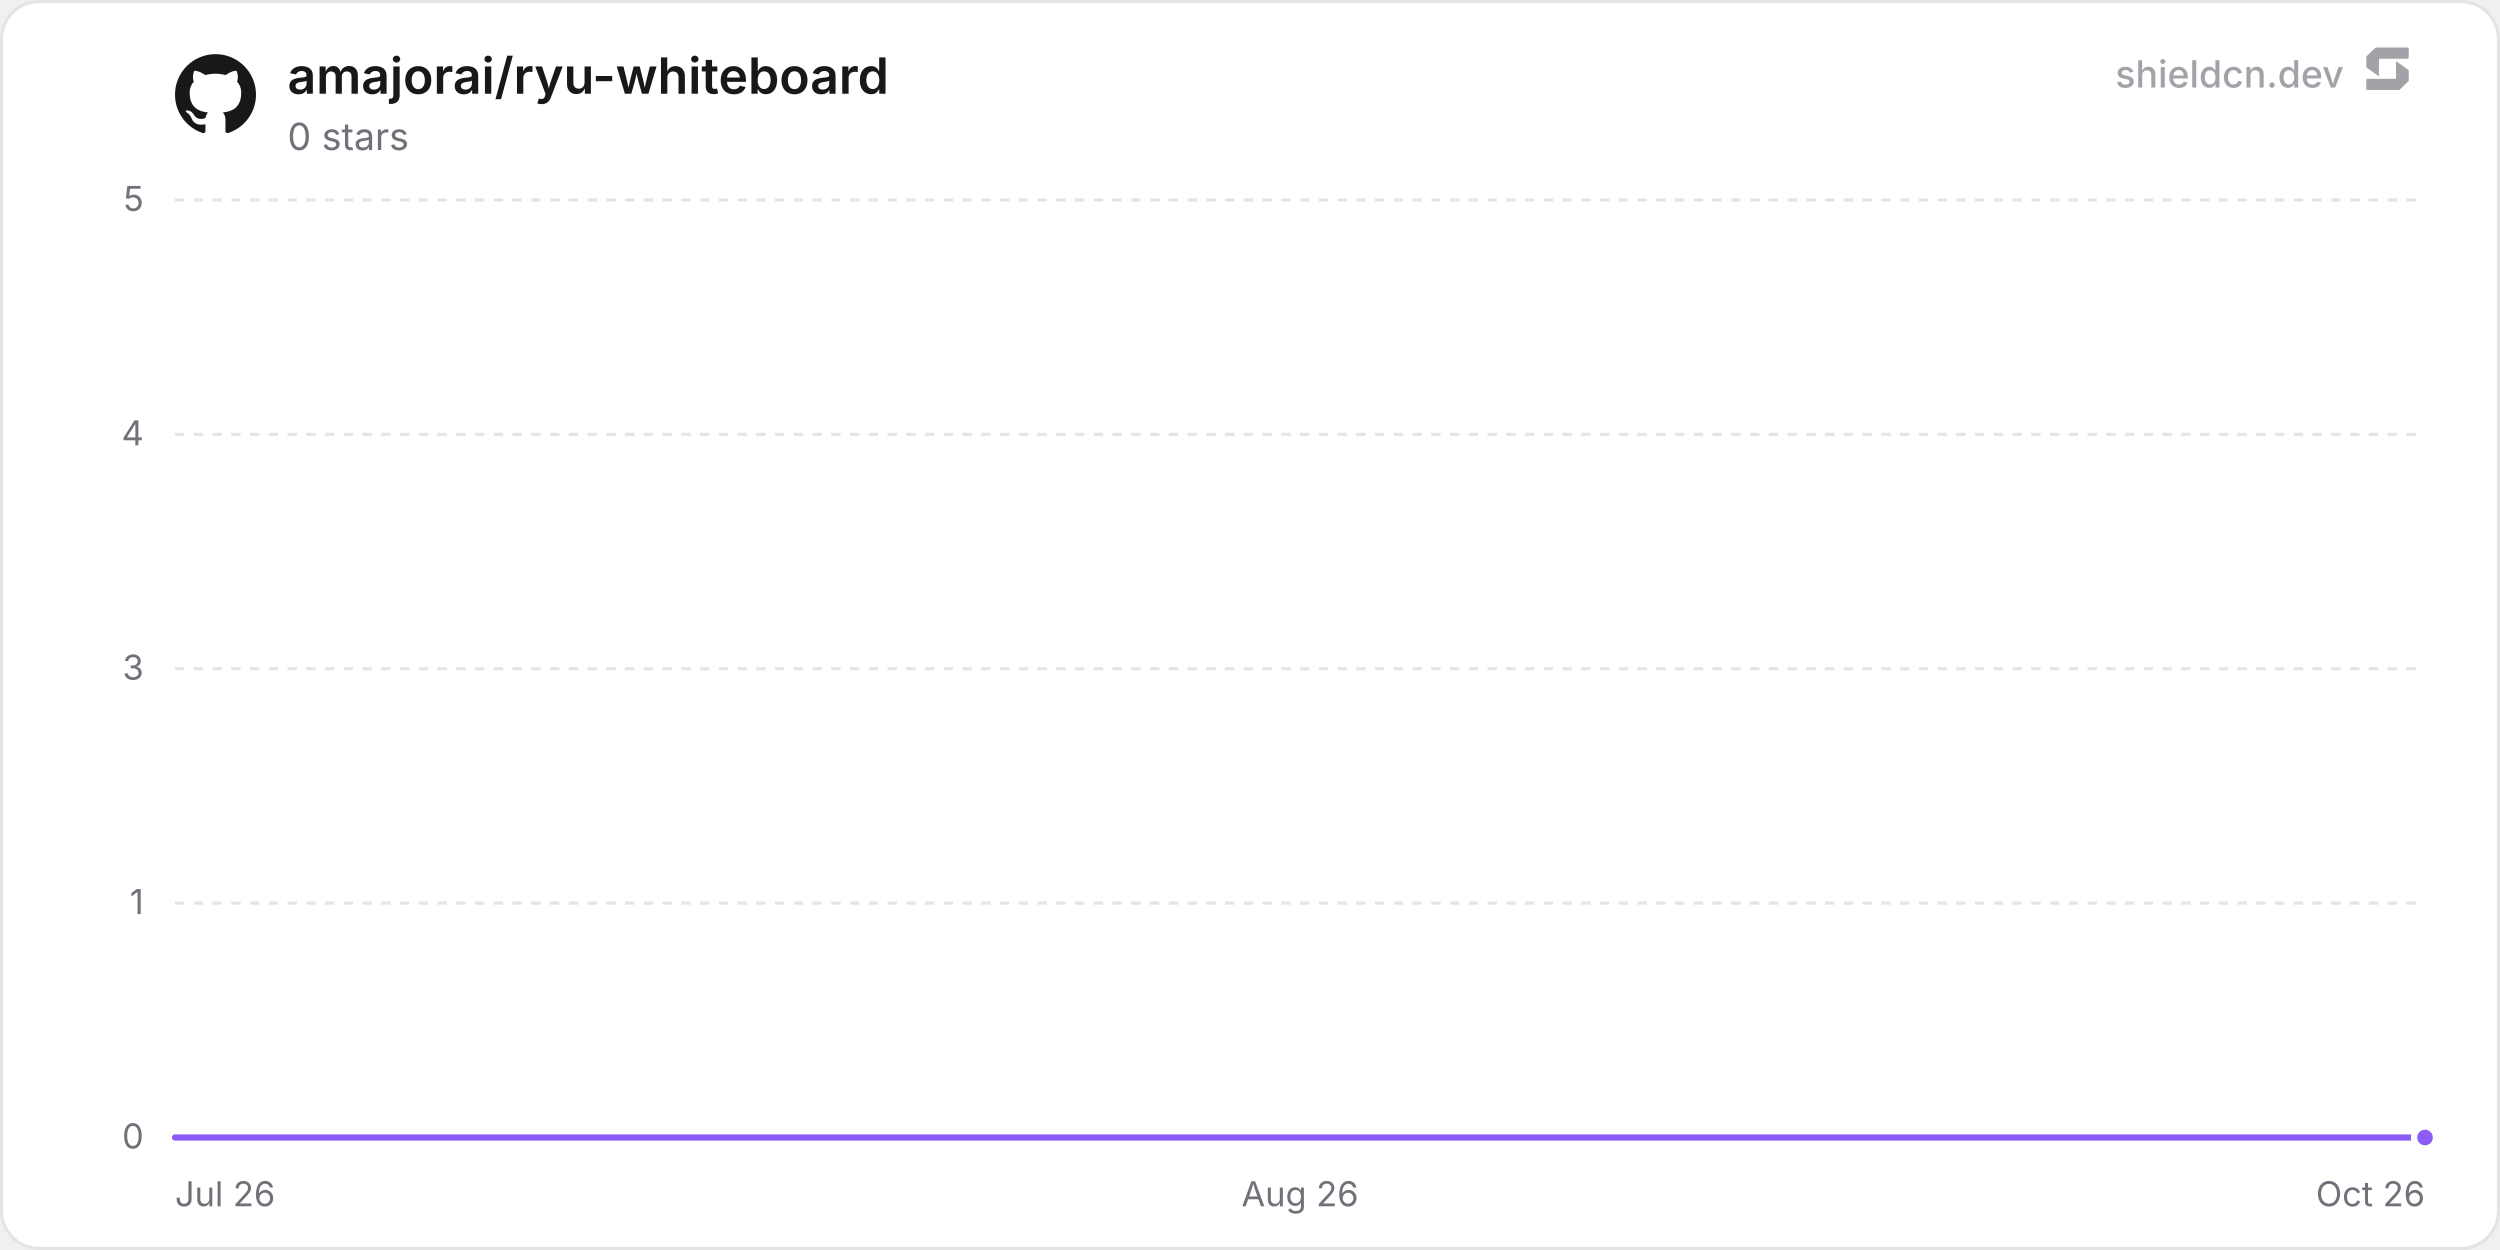
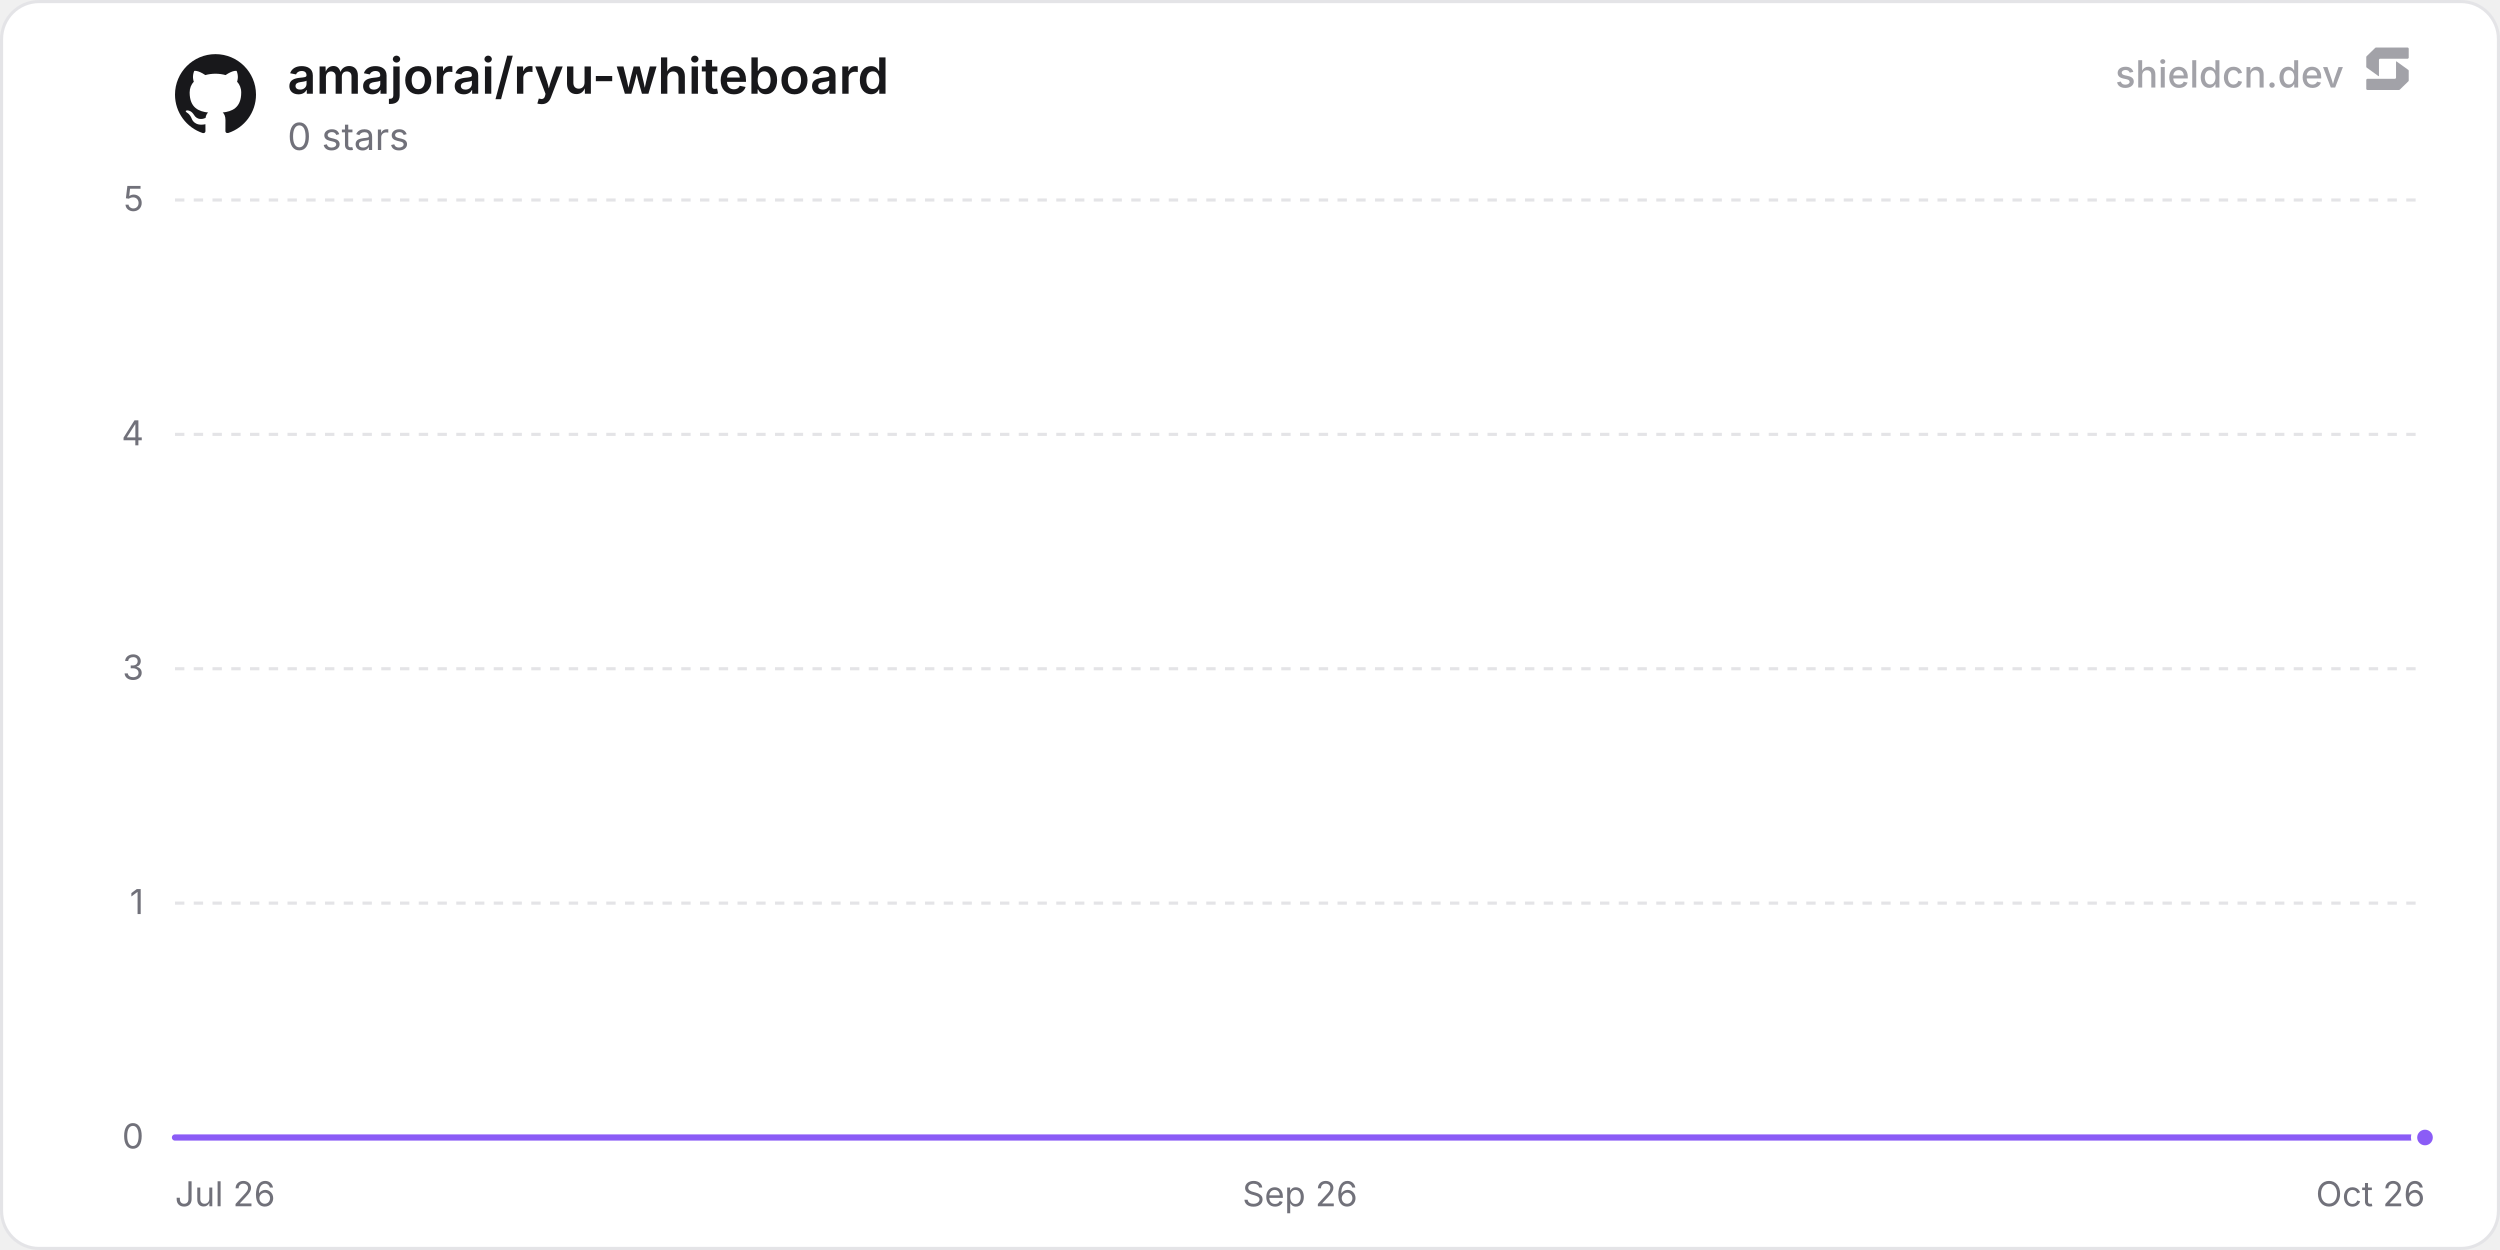
<svg xmlns="http://www.w3.org/2000/svg" width="800" height="400" viewBox="0 0 800 400" role="img" aria-label="amajorai/ryu-whiteboard">
  <defs>
    <linearGradient id="chartFill0" x1="0" y1="0" x2="0" y2="1">
      <stop offset="0%" stop-color="rgba(139, 92, 246, 0.35)" />
      <stop offset="100%" stop-color="rgba(139, 92, 246, 0)" />
    </linearGradient>
  </defs>
  <rect x="0.5" y="0.5" width="799" height="399" rx="12" fill="#ffffff" stroke="#e4e4e7" stroke-width="1" />
  <line x1="56" y1="364" x2="776" y2="364" stroke="#e4e4e7" stroke-width="1" />
  <text x="46" y="367.5" text-anchor="end" font-size="11" fill="#71717a" font-family="'Inter', ui-sans-serif, system-ui, -apple-system, BlinkMacSystemFont, 'Segoe UI', Roboto, Helvetica, Arial, sans-serif">0</text>
  <line x1="56" y1="289" x2="776" y2="289" stroke="#e4e4e7" stroke-width="1" stroke-dasharray="3 3" />
  <text x="46" y="292.5" text-anchor="end" font-size="11" fill="#71717a" font-family="'Inter', ui-sans-serif, system-ui, -apple-system, BlinkMacSystemFont, 'Segoe UI', Roboto, Helvetica, Arial, sans-serif">1</text>
  <line x1="56" y1="214" x2="776" y2="214" stroke="#e4e4e7" stroke-width="1" stroke-dasharray="3 3" />
  <text x="46" y="217.5" text-anchor="end" font-size="11" fill="#71717a" font-family="'Inter', ui-sans-serif, system-ui, -apple-system, BlinkMacSystemFont, 'Segoe UI', Roboto, Helvetica, Arial, sans-serif">3</text>
  <line x1="56" y1="139" x2="776" y2="139" stroke="#e4e4e7" stroke-width="1" stroke-dasharray="3 3" />
  <text x="46" y="142.5" text-anchor="end" font-size="11" fill="#71717a" font-family="'Inter', ui-sans-serif, system-ui, -apple-system, BlinkMacSystemFont, 'Segoe UI', Roboto, Helvetica, Arial, sans-serif">4</text>
  <line x1="56" y1="64" x2="776" y2="64" stroke="#e4e4e7" stroke-width="1" stroke-dasharray="3 3" />
  <text x="46" y="67.5" text-anchor="end" font-size="11" fill="#71717a" font-family="'Inter', ui-sans-serif, system-ui, -apple-system, BlinkMacSystemFont, 'Segoe UI', Roboto, Helvetica, Arial, sans-serif">5</text>
  <text x="56" y="386" text-anchor="start" font-size="11" fill="#71717a" font-family="'Inter', ui-sans-serif, system-ui, -apple-system, BlinkMacSystemFont, 'Segoe UI', Roboto, Helvetica, Arial, sans-serif">Jul 26</text>
-   <text x="416" y="386" text-anchor="middle" font-size="11" fill="#71717a" font-family="'Inter', ui-sans-serif, system-ui, -apple-system, BlinkMacSystemFont, 'Segoe UI', Roboto, Helvetica, Arial, sans-serif">Aug 26</text>
+   <text x="416" y="386" text-anchor="middle" font-size="11" fill="#71717a" font-family="'Inter', ui-sans-serif, system-ui, -apple-system, BlinkMacSystemFont, 'Segoe UI', Roboto, Helvetica, Arial, sans-serif">Sep 26</text>
  <text x="776" y="386" text-anchor="end" font-size="11" fill="#71717a" font-family="'Inter', ui-sans-serif, system-ui, -apple-system, BlinkMacSystemFont, 'Segoe UI', Roboto, Helvetica, Arial, sans-serif">Oct 26</text>
-   <path d="M56 364 L105.68 364 L155.36 364 L205.04 364 L254.72 364 L304.4 364 L354.08 364 L403.76 364 L453.45 364 L503.13 364 L552.81 364 L602.49 364 L652.17 364 L701.85 364 L751.53 364 L776 364 L776 364 L56 364 Z" fill="url(#chartFill0)" />
-   <path d="M56 364 L105.68 364 L155.36 364 L205.04 364 L254.72 364 L304.4 364 L354.08 364 L403.76 364 L453.45 364 L503.13 364 L552.81 364 L602.49 364 L652.17 364 L701.85 364 L751.53 364 L776 364" fill="none" stroke="#8b5cf6" stroke-width="2" stroke-linejoin="round" stroke-linecap="round" />
+   <path d="M56 364 L105.2 364 L154.39 364 L203.59 364 L252.78 364 L301.98 364 L351.17 364 L400.37 364 L449.56 364 L498.76 364 L547.95 364 L597.15 364 L646.34 364 L695.54 364 L744.74 364 L776 364 L776 364 L56 364 Z" fill="url(#chartFill0)" />
+   <path d="M56 364 L105.2 364 L154.39 364 L203.59 364 L252.78 364 L301.98 364 L351.17 364 L400.37 364 L449.56 364 L498.76 364 L547.95 364 L597.15 364 L646.34 364 L695.54 364 L744.74 364 L776 364" fill="none" stroke="#8b5cf6" stroke-width="2" stroke-linejoin="round" stroke-linecap="round" />
  <circle cx="776" cy="364" r="3.5" fill="#8b5cf6" stroke="#ffffff" stroke-width="2" />
  <g transform="translate(56, 17) scale(1.08)" fill="#18181b">
    <path d="M12 .297c-6.63 0-12 5.373-12 12 0 5.303 3.438 9.8 8.205 11.385.6.113.82-.258.82-.577 0-.285-.01-1.04-.015-2.04-3.338.724-4.042-1.61-4.042-1.61C4.422 18.07 3.633 17.7 3.633 17.7c-1.087-.744.084-.729.084-.729 1.205.084 1.838 1.236 1.838 1.236 1.07 1.835 2.809 1.305 3.495.998.108-.776.417-1.305.76-1.605-2.665-.3-5.466-1.332-5.466-5.93 0-1.31.465-2.38 1.235-3.22-.135-.303-.54-1.523.105-3.176 0 0 1.005-.322 3.3 1.23.96-.267 1.98-.399 3-.405 1.02.006 2.04.138 3 .405 2.28-1.552 3.285-1.23 3.285-1.23.645 1.653.24 2.873.12 3.176.765.84 1.23 1.91 1.23 3.22 0 4.61-2.805 5.625-5.475 5.92.42.36.81 1.096.81 2.22 0 1.606-.015 2.896-.015 3.286 0 .315.21.69.825.57C20.565 22.092 24 17.592 24 12.297c0-6.627-5.373-12-12-12" />
  </g>
  <text x="92" y="30" font-size="16" font-weight="600" fill="#18181b" font-family="'Inter', ui-sans-serif, system-ui, -apple-system, BlinkMacSystemFont, 'Segoe UI', Roboto, Helvetica, Arial, sans-serif">amajorai/ryu-whiteboard</text>
  <text x="92" y="48" font-size="12" fill="#71717a" font-family="'Inter', ui-sans-serif, system-ui, -apple-system, BlinkMacSystemFont, 'Segoe UI', Roboto, Helvetica, Arial, sans-serif">0 stars</text>
  <g fill-opacity="0.65">
    <text x="750" y="28" text-anchor="end" font-size="12" font-weight="500" fill="#71717a" font-family="'Inter', ui-sans-serif, system-ui, -apple-system, BlinkMacSystemFont, 'Segoe UI', Roboto, Helvetica, Arial, sans-serif">shieldcn.dev</text>
    <g transform="translate(756, 14) scale(0.01)" fill="#71717a">
      <path d="M1088.4,565.1c-6.5-4.7-15.5,0-15.5,7.9v510.2c0,21.3-18.1,38.6-40.4,38.6H160.9c-22.3,0-40.4,17.3-40.4,38.6v280.8c0,21.3,18.1,38.6,40.4,38.6h1004.5c10.8,0,21.2-4.2,28.8-11.6l273.4-266.3c7.4-7.2,11.6-16.9,11.6-27v-308.7c0-12.1-5.9-23.5-16.1-30.8l-374.7-270.3Z" />
      <path d="M511.2,1035.9c6.5,4.7,15.5,0,15.5-7.9v-510.2c0-21.3,18.1-38.6,40.4-38.6h871.7c22.3,0,40.4-17.3,40.4-38.6V159.7c0-21.3-18.1-38.6-40.4-38.6H434.3c-10.8,0-21.2,4.2-28.8,11.6L132,399c-7.4,7.2-11.6,16.9-11.6,27v308.7c0,12.1,5.9,23.5,16.1,30.8l374.7,270.3Z" />
    </g>
  </g>
</svg>
